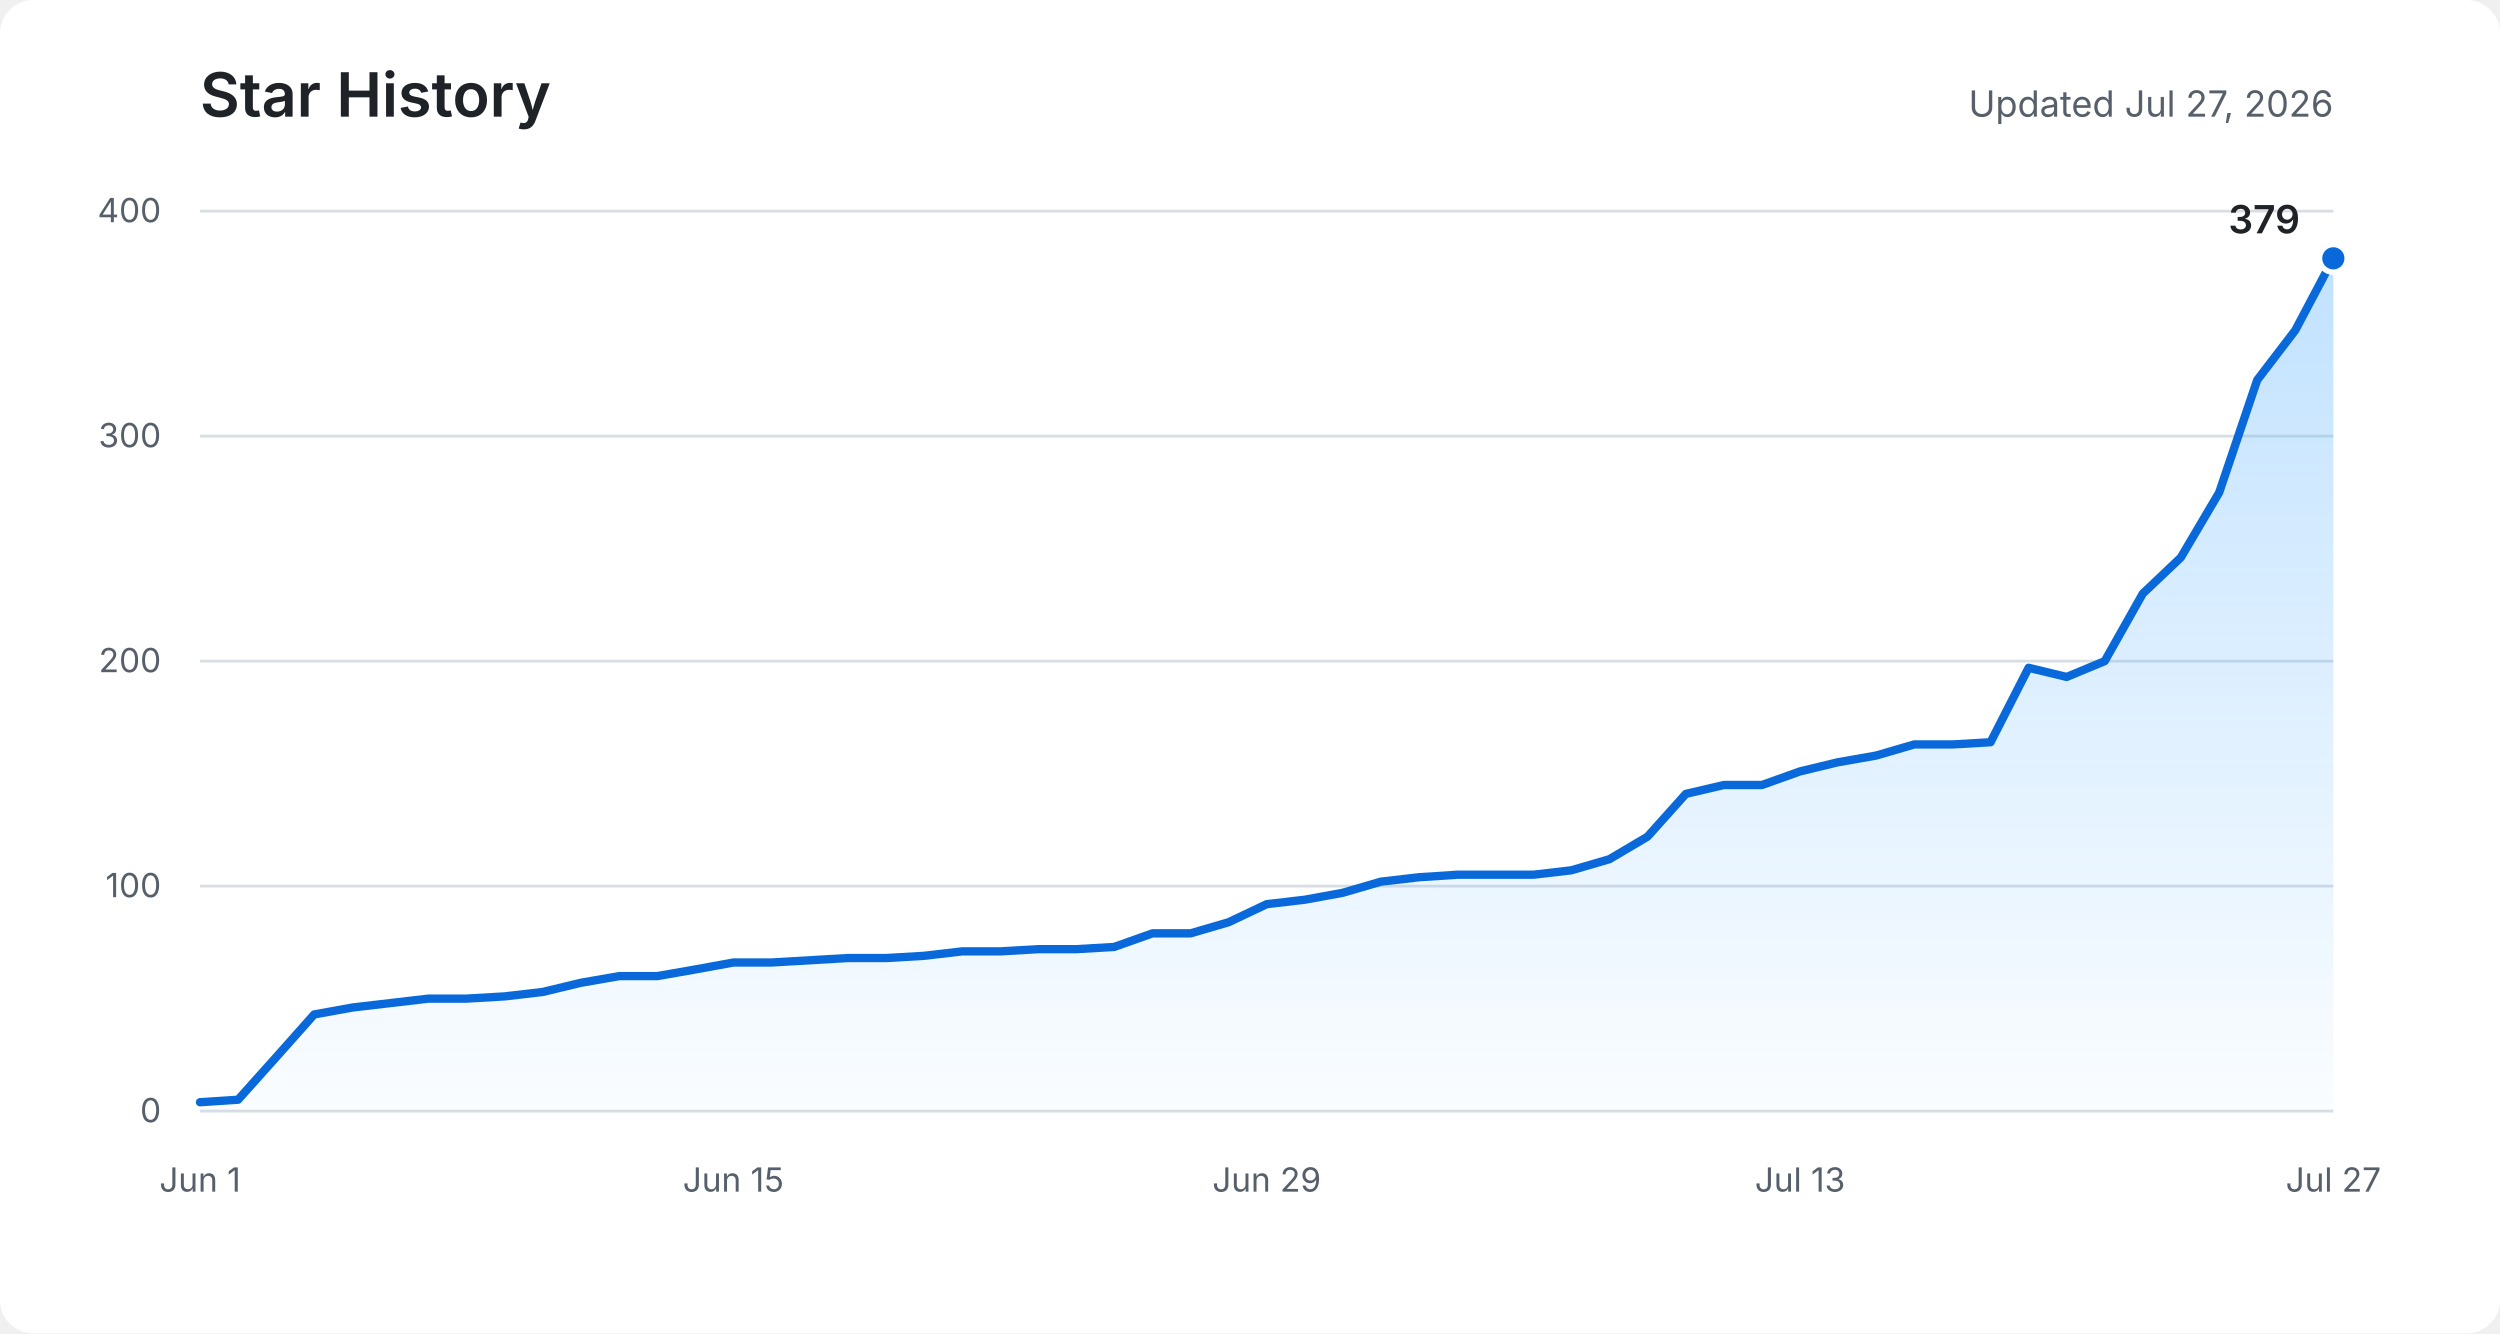
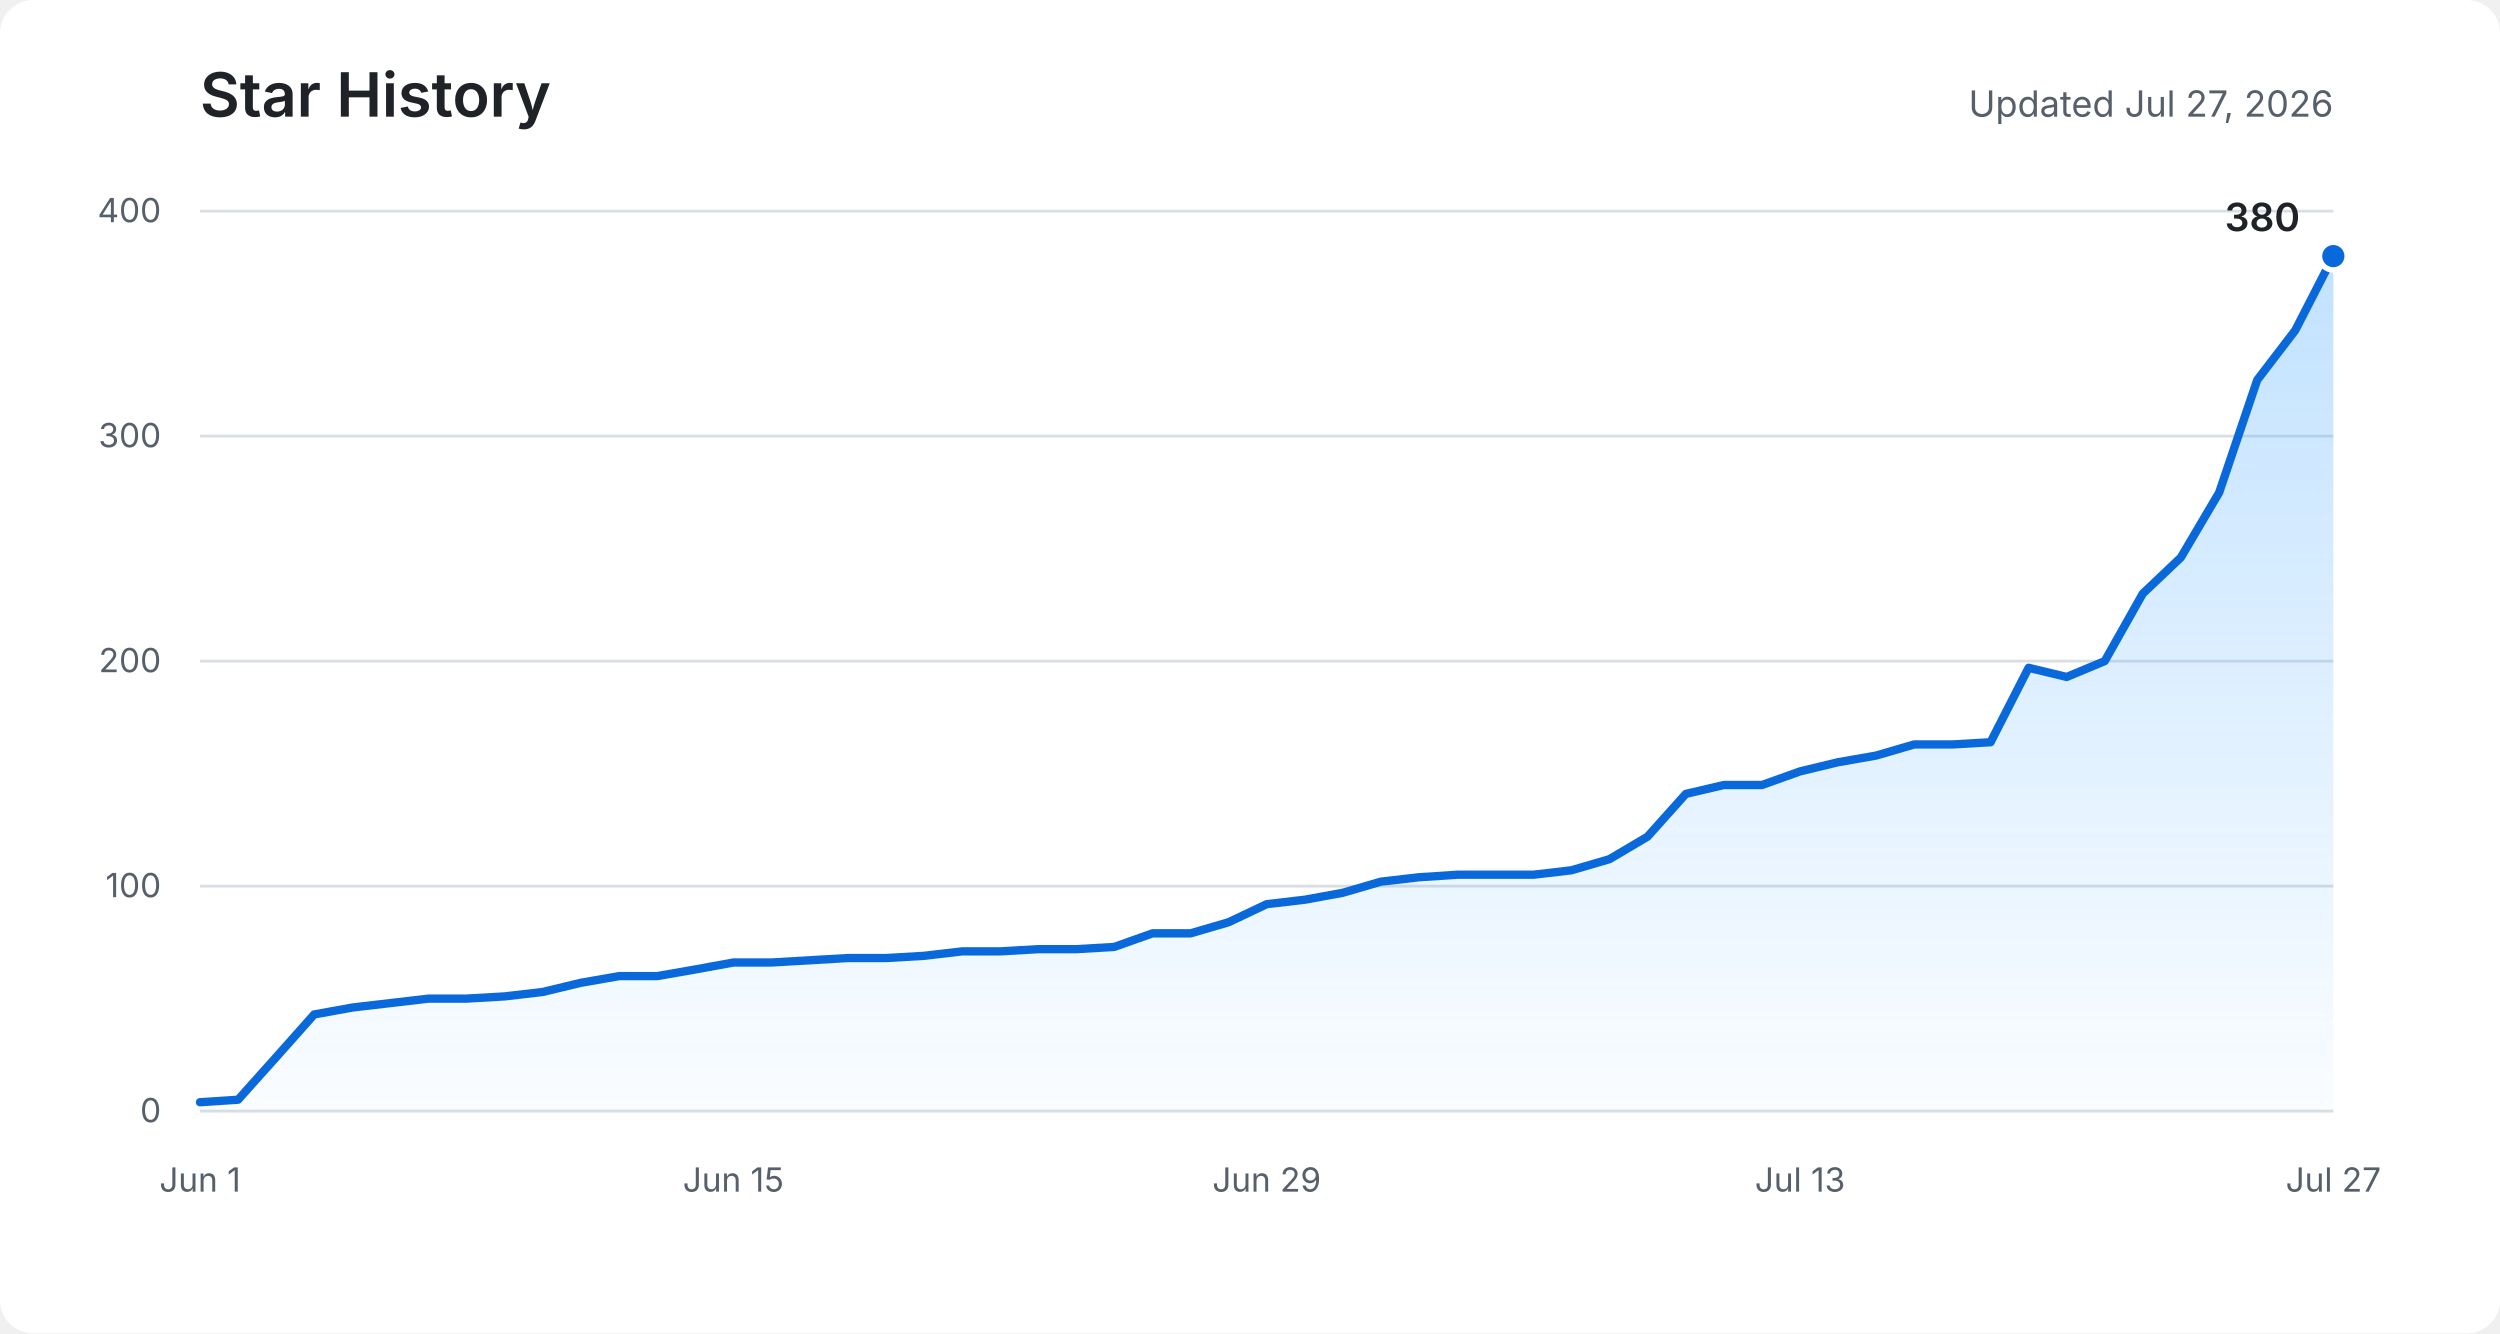
<svg xmlns="http://www.w3.org/2000/svg" role="img" aria-labelledby="title description" viewBox="0 0 900 480">
  <defs>
    <linearGradient id="area" x1="0" y1="0" x2="0" y2="1">
      <stop offset="0%" stop-color="#54aeff" stop-opacity="0.36" />
      <stop offset="100%" stop-color="#54aeff" stop-opacity="0.03" />
    </linearGradient>
  </defs>
  <rect fill="#ffffff" width="900" height="480" rx="12" />
  <text fill="#1f2328" x="72" y="42" font-family="-apple-system, BlinkMacSystemFont, Segoe UI, sans-serif" font-size="22" font-weight="600">Star History</text>
  <text fill="#57606a" x="840" y="42" text-anchor="end" font-family="-apple-system, BlinkMacSystemFont, Segoe UI, sans-serif" font-size="13">Updated Jul 27, 2026</text>
  <g fill="none" stroke="#d8dee4" stroke-width="1">
    <path d="M72 400H840" />
    <path d="M72 319H840" />
    <path d="M72 238H840" />
    <path d="M72 157H840" />
    <path d="M72 76H840" />
  </g>
  <g fill="#57606a" font-family="-apple-system, BlinkMacSystemFont, Segoe UI, sans-serif" font-size="12">
    <text x="58" y="404" text-anchor="end">0</text>
    <text x="58" y="323" text-anchor="end">100</text>
    <text x="58" y="242" text-anchor="end">200</text>
    <text x="58" y="161" text-anchor="end">300</text>
    <text x="58" y="80" text-anchor="end">400</text>
    <text x="72" y="429" text-anchor="middle">Jun 1</text>
    <text x="264" y="429" text-anchor="middle">Jun 15</text>
    <text x="456" y="429" text-anchor="middle">Jun 29</text>
    <text x="648" y="429" text-anchor="middle">Jul 13</text>
    <text x="840" y="429" text-anchor="middle">Jul 27</text>
  </g>
-   <path fill="url(#area)" d="M72,396.8 L85.7,395.9 L99.4,380.6 L113.1,365.2 L126.9,362.7 L140.6,361.1 L154.3,359.5 L168,359.5 L181.7,358.7 L195.4,357.1 L209.1,353.8 L222.9,351.4 L236.6,351.4 L250.3,349 L264,346.5 L277.7,346.5 L291.4,345.7 L305.1,344.9 L318.9,344.9 L332.6,344.1 L346.3,342.5 L360,342.5 L373.7,341.7 L387.4,341.7 L401.1,340.9 L414.9,336 L428.6,336 L442.3,332 L456,325.5 L469.7,323.9 L483.4,321.4 L497.1,317.4 L510.9,315.8 L524.6,314.9 L538.3,314.9 L552,314.9 L565.7,313.3 L579.4,309.3 L593.1,301.2 L606.9,285.8 L620.6,282.6 L634.3,282.6 L648,277.7 L661.7,274.4 L675.4,272 L689.1,268 L702.9,268 L716.6,267.2 L730.3,240.4 L744,243.7 L757.7,238 L771.4,213.7 L785.1,200.7 L798.9,177.3 L812.6,136.8 L826.3,118.9 L840,93 L840,400 L72,400 Z" />
-   <polyline fill="none" stroke="#0969da" stroke-width="3" stroke-linecap="round" stroke-linejoin="round" points="72,396.8 85.7,395.9 99.4,380.6 113.1,365.2 126.9,362.7 140.6,361.1 154.3,359.5 168,359.5 181.7,358.7 195.4,357.1 209.1,353.8 222.9,351.4 236.6,351.4 250.3,349 264,346.5 277.7,346.5 291.4,345.7 305.1,344.9 318.9,344.9 332.6,344.1 346.3,342.5 360,342.5 373.7,341.7 387.4,341.7 401.1,340.9 414.9,336 428.6,336 442.3,332 456,325.5 469.7,323.9 483.4,321.4 497.1,317.4 510.9,315.8 524.6,314.9 538.3,314.9 552,314.9 565.7,313.3 579.4,309.3 593.1,301.2 606.9,285.8 620.6,282.6 634.3,282.6 648,277.7 661.7,274.4 675.4,272 689.1,268 702.9,268 716.6,267.2 730.3,240.4 744,243.7 757.7,238 771.4,213.7 785.1,200.7 798.9,177.3 812.6,136.8 826.3,118.9 840,93" />
-   <circle fill="#0969da" stroke="#ffffff" cx="840" cy="93" r="5" stroke-width="2" />
-   <text fill="#1f2328" x="828" y="84" text-anchor="end" font-family="-apple-system, BlinkMacSystemFont, Segoe UI, sans-serif" font-size="14" font-weight="600">379</text>
+   <path fill="url(#area)" d="M72,396.8 L85.7,395.9 L99.4,380.6 L113.1,365.2 L126.9,362.7 L140.6,361.1 L154.3,359.5 L168,359.5 L181.7,358.7 L195.4,357.1 L209.1,353.8 L222.9,351.4 L236.6,351.4 L250.3,349 L264,346.5 L277.7,346.5 L291.4,345.7 L305.1,344.9 L318.9,344.9 L332.6,344.1 L346.3,342.5 L360,342.5 L373.7,341.7 L387.4,341.7 L401.1,340.9 L414.9,336 L428.6,336 L442.3,332 L456,325.5 L469.7,323.9 L483.4,321.4 L497.1,317.4 L510.9,315.8 L524.6,314.9 L538.3,314.9 L552,314.9 L565.7,313.3 L579.4,309.3 L593.1,301.2 L606.9,285.8 L620.6,282.6 L634.3,282.6 L648,277.7 L661.7,274.4 L675.4,272 L689.1,268 L702.9,268 L716.6,267.2 L730.3,240.4 L744,243.7 L757.7,238 L771.4,213.7 L785.1,200.7 L798.9,177.3 L812.6,136.8 L826.3,118.9 L840,92.2 L840,400 L72,400 Z" />
+   <polyline fill="none" stroke="#0969da" stroke-width="3" stroke-linecap="round" stroke-linejoin="round" points="72,396.8 85.7,395.9 99.4,380.6 113.1,365.2 126.9,362.7 140.6,361.1 154.3,359.5 168,359.5 181.7,358.7 195.4,357.1 209.1,353.8 222.9,351.4 236.6,351.4 250.3,349 264,346.5 277.7,346.5 291.4,345.7 305.1,344.9 318.9,344.9 332.6,344.1 346.3,342.5 360,342.5 373.7,341.7 387.4,341.7 401.1,340.9 414.9,336 428.6,336 442.3,332 456,325.5 469.7,323.9 483.4,321.4 497.1,317.4 510.9,315.8 524.6,314.9 538.3,314.9 552,314.9 565.7,313.3 579.4,309.3 593.1,301.2 606.9,285.8 620.6,282.6 634.3,282.6 648,277.7 661.7,274.4 675.4,272 689.1,268 702.9,268 716.6,267.2 730.3,240.4 744,243.7 757.7,238 771.4,213.7 785.1,200.7 798.9,177.3 812.6,136.8 826.3,118.9 840,92.2" />
+   <circle fill="#0969da" stroke="#ffffff" cx="840" cy="92.2" r="5" stroke-width="2" />
+   <text fill="#1f2328" x="828" y="83.2" text-anchor="end" font-family="-apple-system, BlinkMacSystemFont, Segoe UI, sans-serif" font-size="14" font-weight="600">380</text>
</svg>
